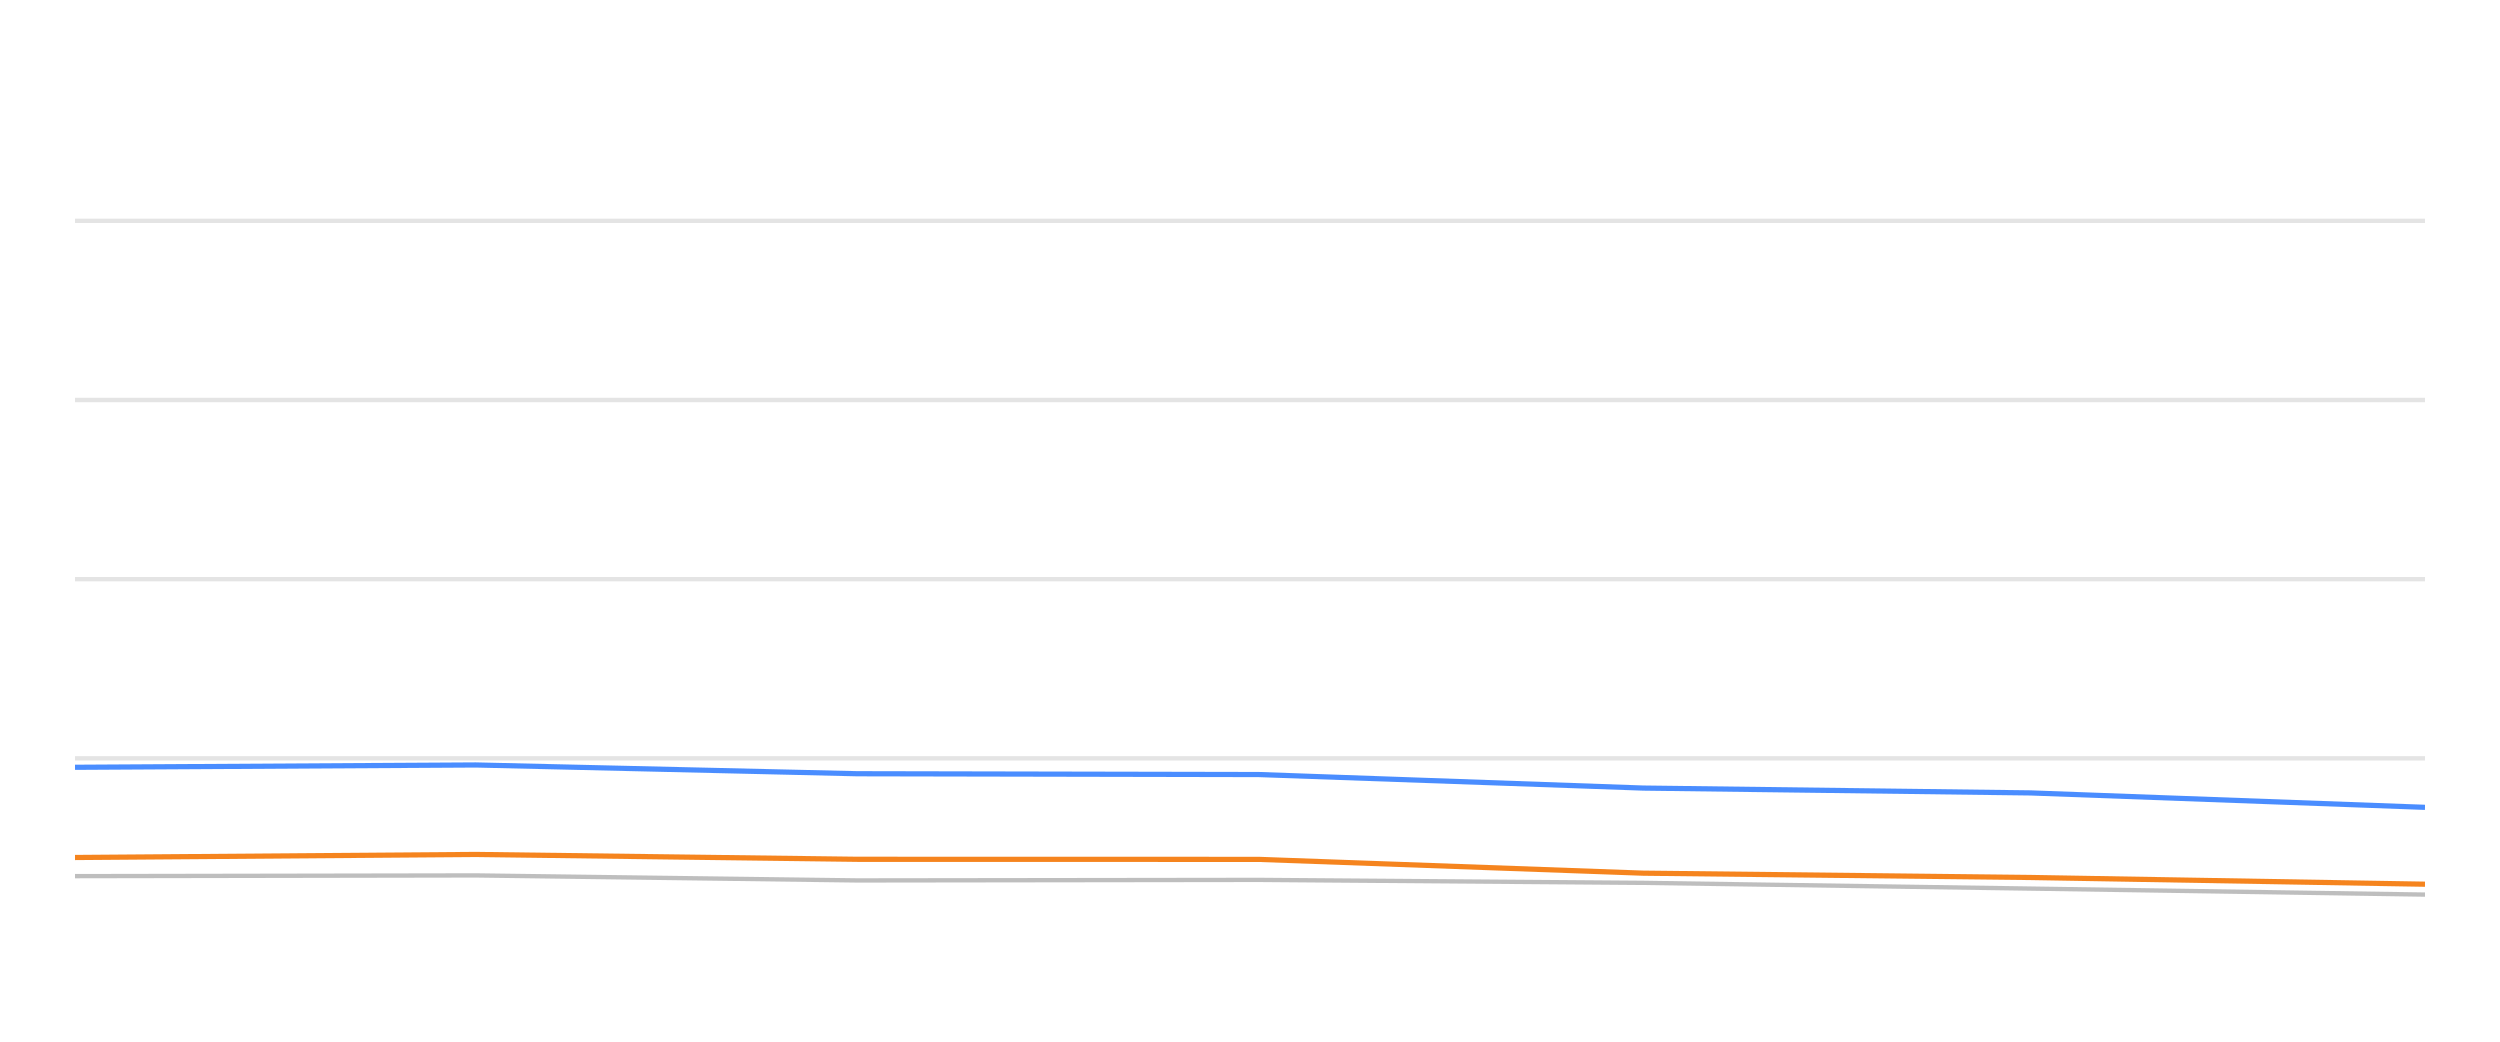
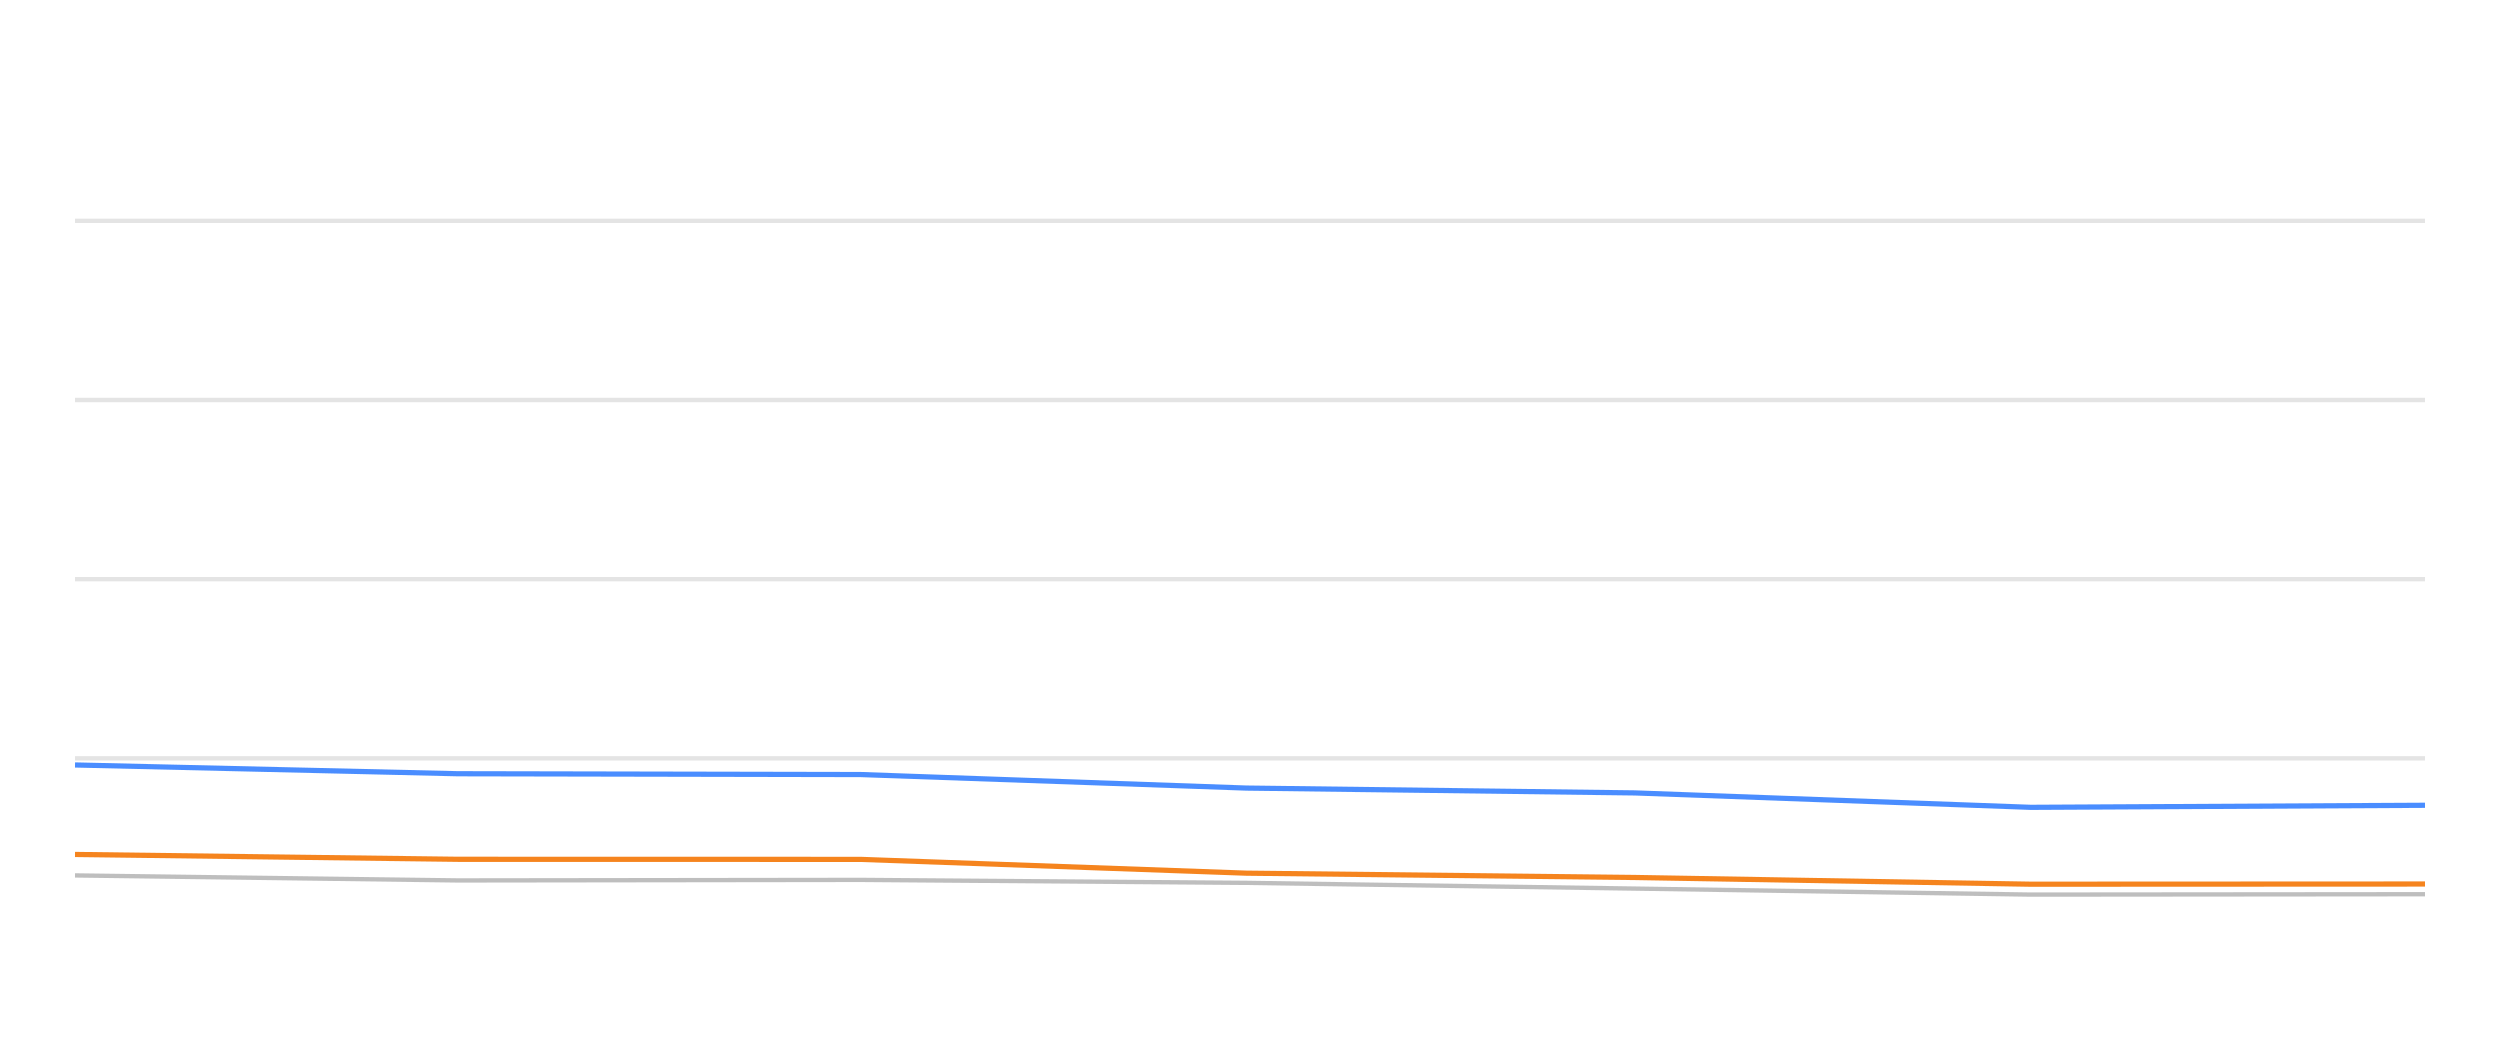
<svg xmlns="http://www.w3.org/2000/svg" width="288pt" height="120pt" viewBox="0 0 288 120" version="1.1">
  <defs>
    <style type="text/css">*{stroke-linejoin: round; stroke-linecap: butt}</style>
  </defs>
  <g id="figure_1">
    <g id="patch_1">
      <path d="M 0 120  L 288 120  L 288 0  L 0 0  L 0 120  z " style="fill: none; opacity: 0" />
    </g>
    <g id="axes_1">
      <g id="patch_2">
        <path d="M 8.64 108  L 279.36 108  L 279.36 4.8  L 8.64 4.8  L 8.64 108  z " style="fill: none" />
      </g>
      <g id="matplotlib.axis_1" />
      <g id="matplotlib.axis_2" />
      <g id="line2d_1">
-         <path d="M 8.64 87.36  L 279.36 87.36  " clip-path="url(#pb38955887b)" style="fill: none; stroke: #b2b2b2; stroke-opacity: 0.35; stroke-width: 0.5; stroke-linecap: square" />
+         <path d="M 8.64 87.36  L 279.36 87.36  " clip-path="url(#p366fa1f6b9)" style="fill: none; stroke: #b2b2b2; stroke-opacity: 0.35; stroke-width: 0.5; stroke-linecap: square" />
      </g>
      <g id="line2d_2">
-         <path d="M 8.64 66.72  L 279.36 66.72  " clip-path="url(#pb38955887b)" style="fill: none; stroke: #b2b2b2; stroke-opacity: 0.35; stroke-width: 0.5; stroke-linecap: square" />
+         <path d="M 8.64 66.72  L 279.36 66.72  " clip-path="url(#p366fa1f6b9)" style="fill: none; stroke: #b2b2b2; stroke-opacity: 0.35; stroke-width: 0.5; stroke-linecap: square" />
      </g>
      <g id="line2d_3">
-         <path d="M 8.64 46.08  L 279.36 46.08  " clip-path="url(#pb38955887b)" style="fill: none; stroke: #b2b2b2; stroke-opacity: 0.35; stroke-width: 0.5; stroke-linecap: square" />
+         <path d="M 8.64 46.08  L 279.36 46.08  " clip-path="url(#p366fa1f6b9)" style="fill: none; stroke: #b2b2b2; stroke-opacity: 0.35; stroke-width: 0.5; stroke-linecap: square" />
      </g>
      <g id="line2d_4">
-         <path d="M 8.64 25.44  L 279.36 25.44  " clip-path="url(#pb38955887b)" style="fill: none; stroke: #b2b2b2; stroke-opacity: 0.35; stroke-width: 0.5; stroke-linecap: square" />
+         <path d="M 8.64 25.44  L 279.36 25.44  " clip-path="url(#p366fa1f6b9)" style="fill: none; stroke: #b2b2b2; stroke-opacity: 0.35; stroke-width: 0.5; stroke-linecap: square" />
      </g>
      <g id="line2d_5">
-         <path d="M 8.64 100.931  L 54.807 100.848  L 98.771 101.426  L 145.016 101.364  L 189.309 101.705  L 233.913 102.365  L 279.36 103.057  " clip-path="url(#pb38955887b)" style="fill: none; stroke: #bebebe; stroke-width: 0.5; stroke-linecap: round" />
+         <path d="M 8.64 100.848  L 52.75 101.426  L 99.148 101.364  L 143.588 101.705  L 188.341 102.365  L 233.939 103.057  L 279.36 103.015  " clip-path="url(#p366fa1f6b9)" style="fill: none; stroke: #bebebe; stroke-width: 0.5; stroke-linecap: round" />
      </g>
      <g id="line2d_6">
-         <path d="M 8.64 88.392  L 54.807 88.124  L 98.771 89.135  L 145.016 89.228  L 189.309 90.786  L 233.913 91.344  L 279.36 93.005  " clip-path="url(#pb38955887b)" style="fill: none; stroke: #4a8dff; stroke-width: 0.6" />
+         <path d="M 8.64 88.124  L 52.75 89.135  L 99.148 89.228  L 143.588 90.786  L 188.341 91.344  L 233.939 93.005  L 279.36 92.768  " clip-path="url(#p366fa1f6b9)" style="fill: none; stroke: #4a8dff; stroke-width: 0.6" />
      </g>
      <g id="line2d_7">
-         <path d="M 8.64 98.784  L 54.807 98.433  L 98.771 98.991  L 145.016 99.001  L 189.309 100.59  L 233.913 101.086  L 279.36 101.86  " clip-path="url(#pb38955887b)" style="fill: none; stroke: #f5841e; stroke-width: 0.6" />
+         <path d="M 8.64 98.433  L 52.75 98.991  L 99.148 99.001  L 143.588 100.59  L 188.341 101.086  L 233.939 101.86  L 279.36 101.839  " clip-path="url(#p366fa1f6b9)" style="fill: none; stroke: #f5841e; stroke-width: 0.6" />
      </g>
    </g>
  </g>
  <defs>
-     <clipPath id="pb38955887b">
+     <clipPath id="p366fa1f6b9">
      <rect x="8.64" y="4.8" width="270.72" height="103.2" />
    </clipPath>
  </defs>
</svg>
